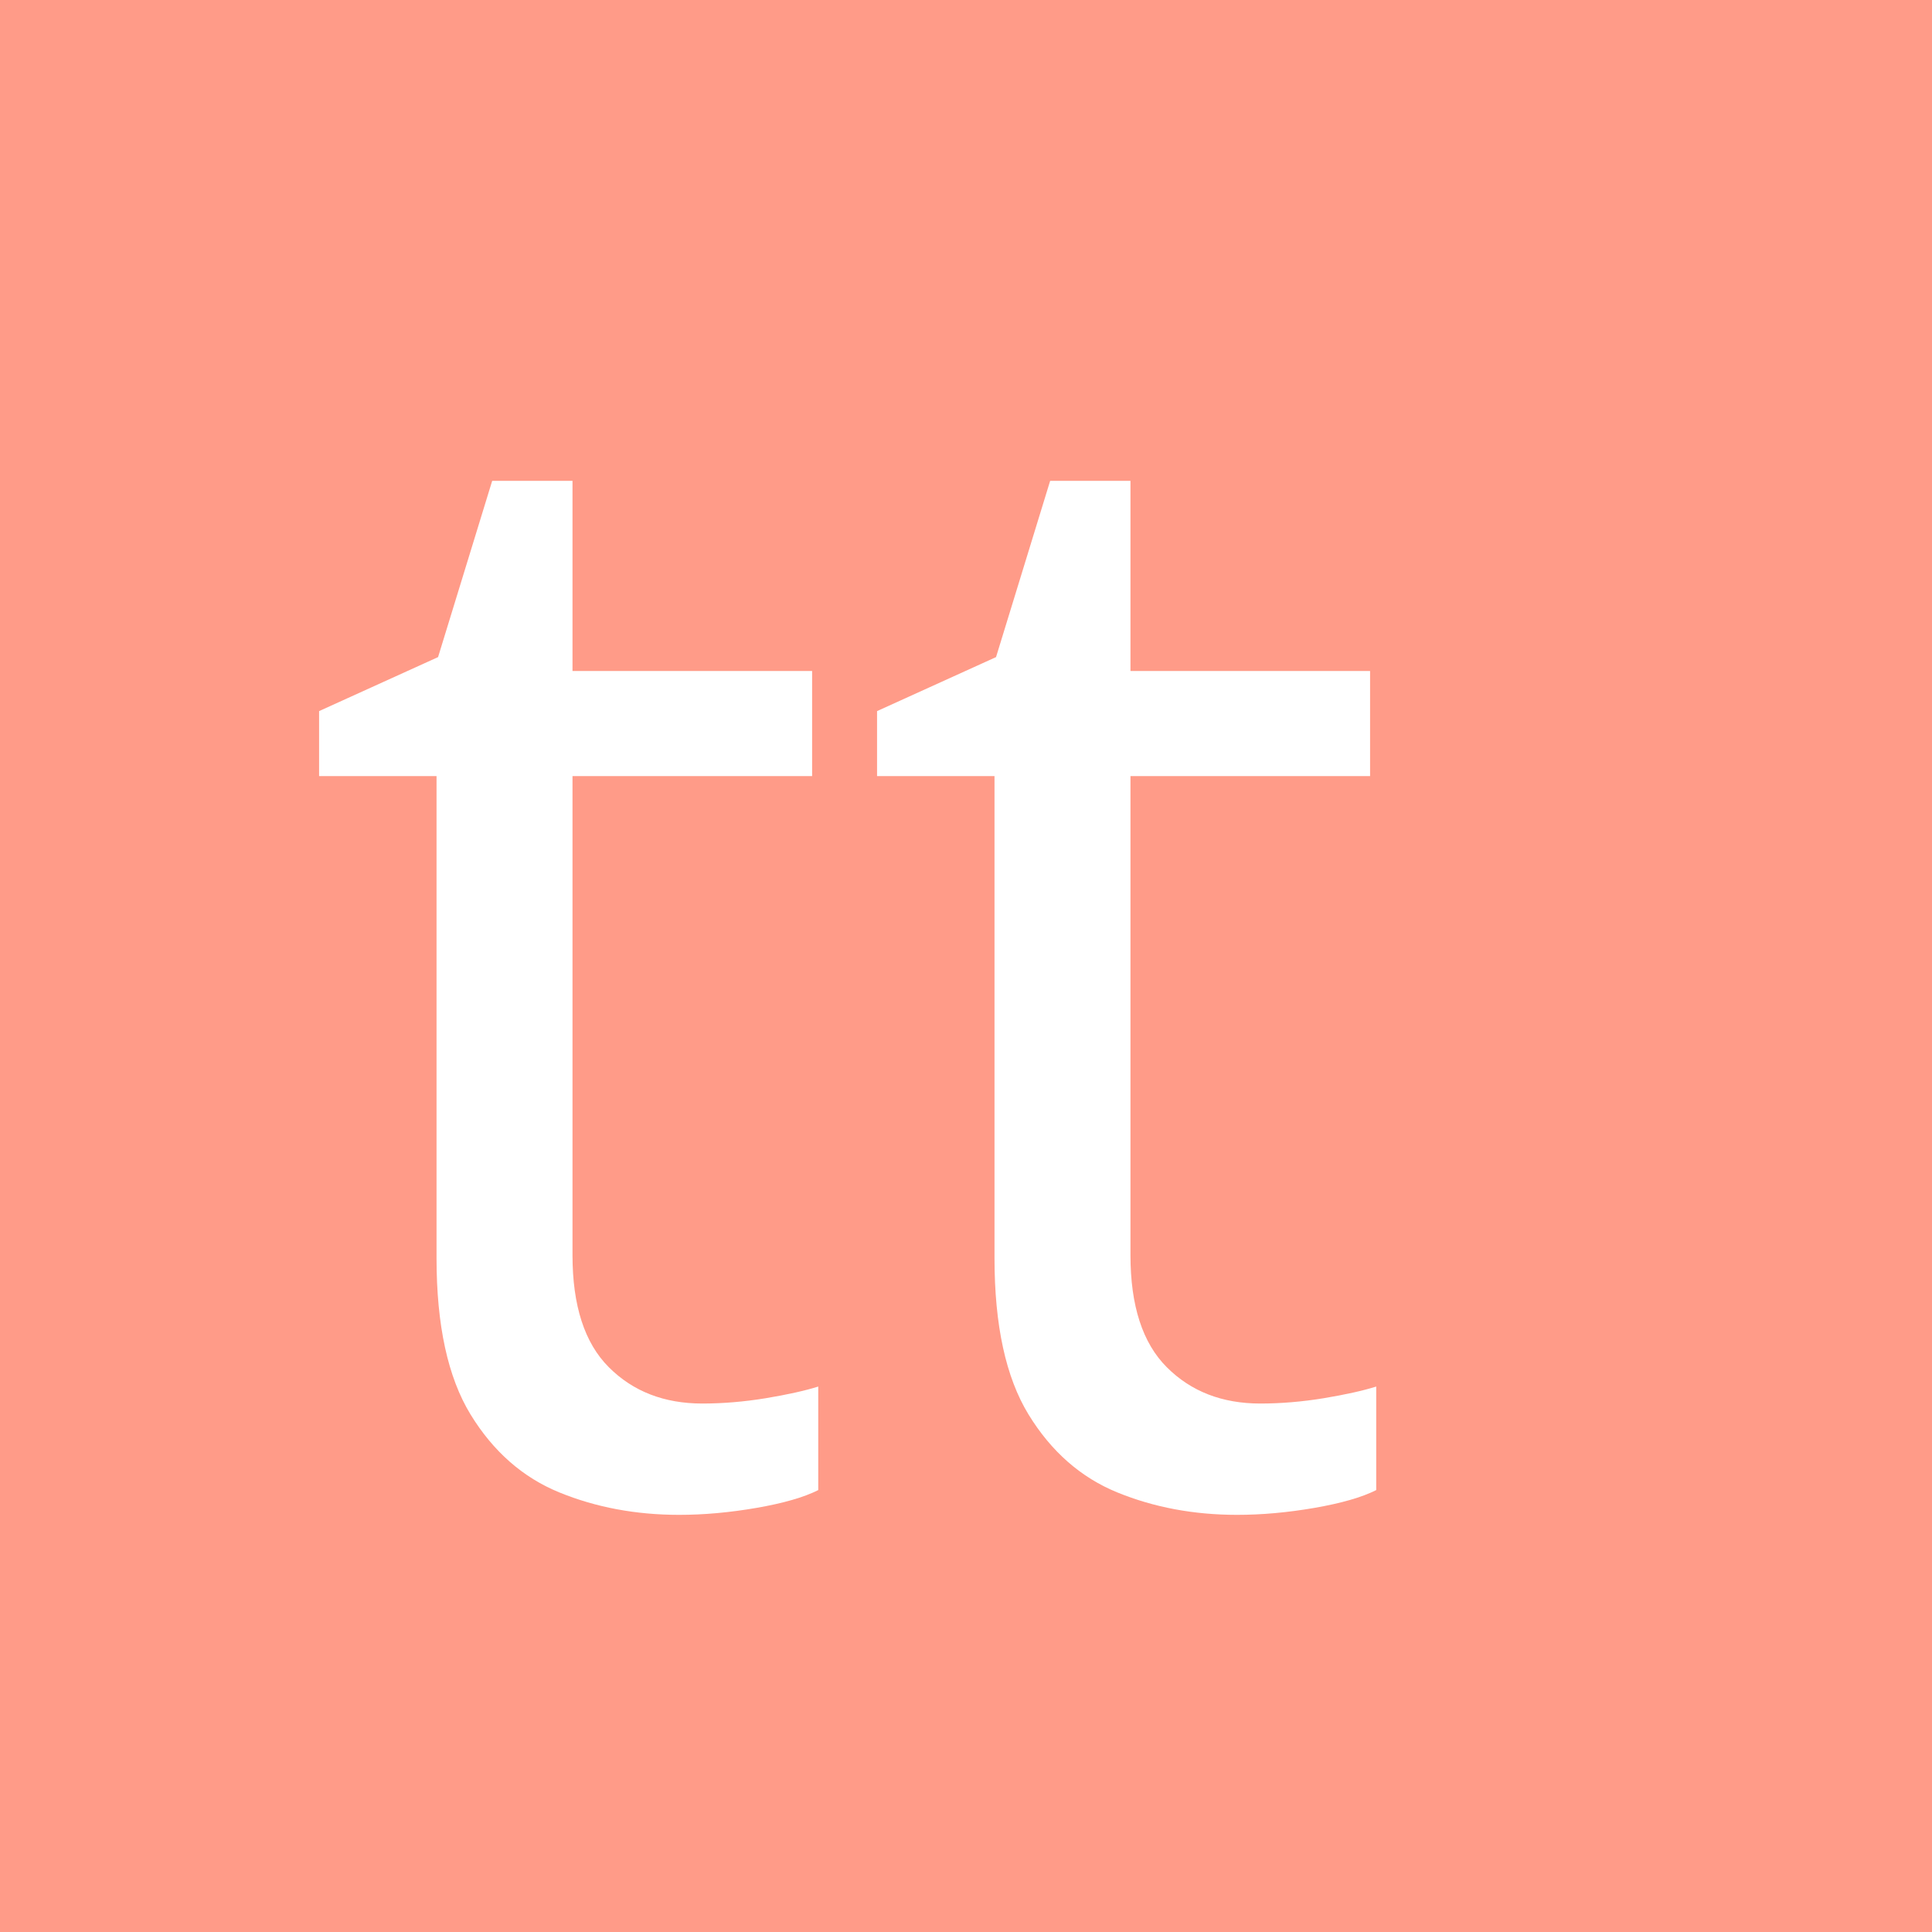
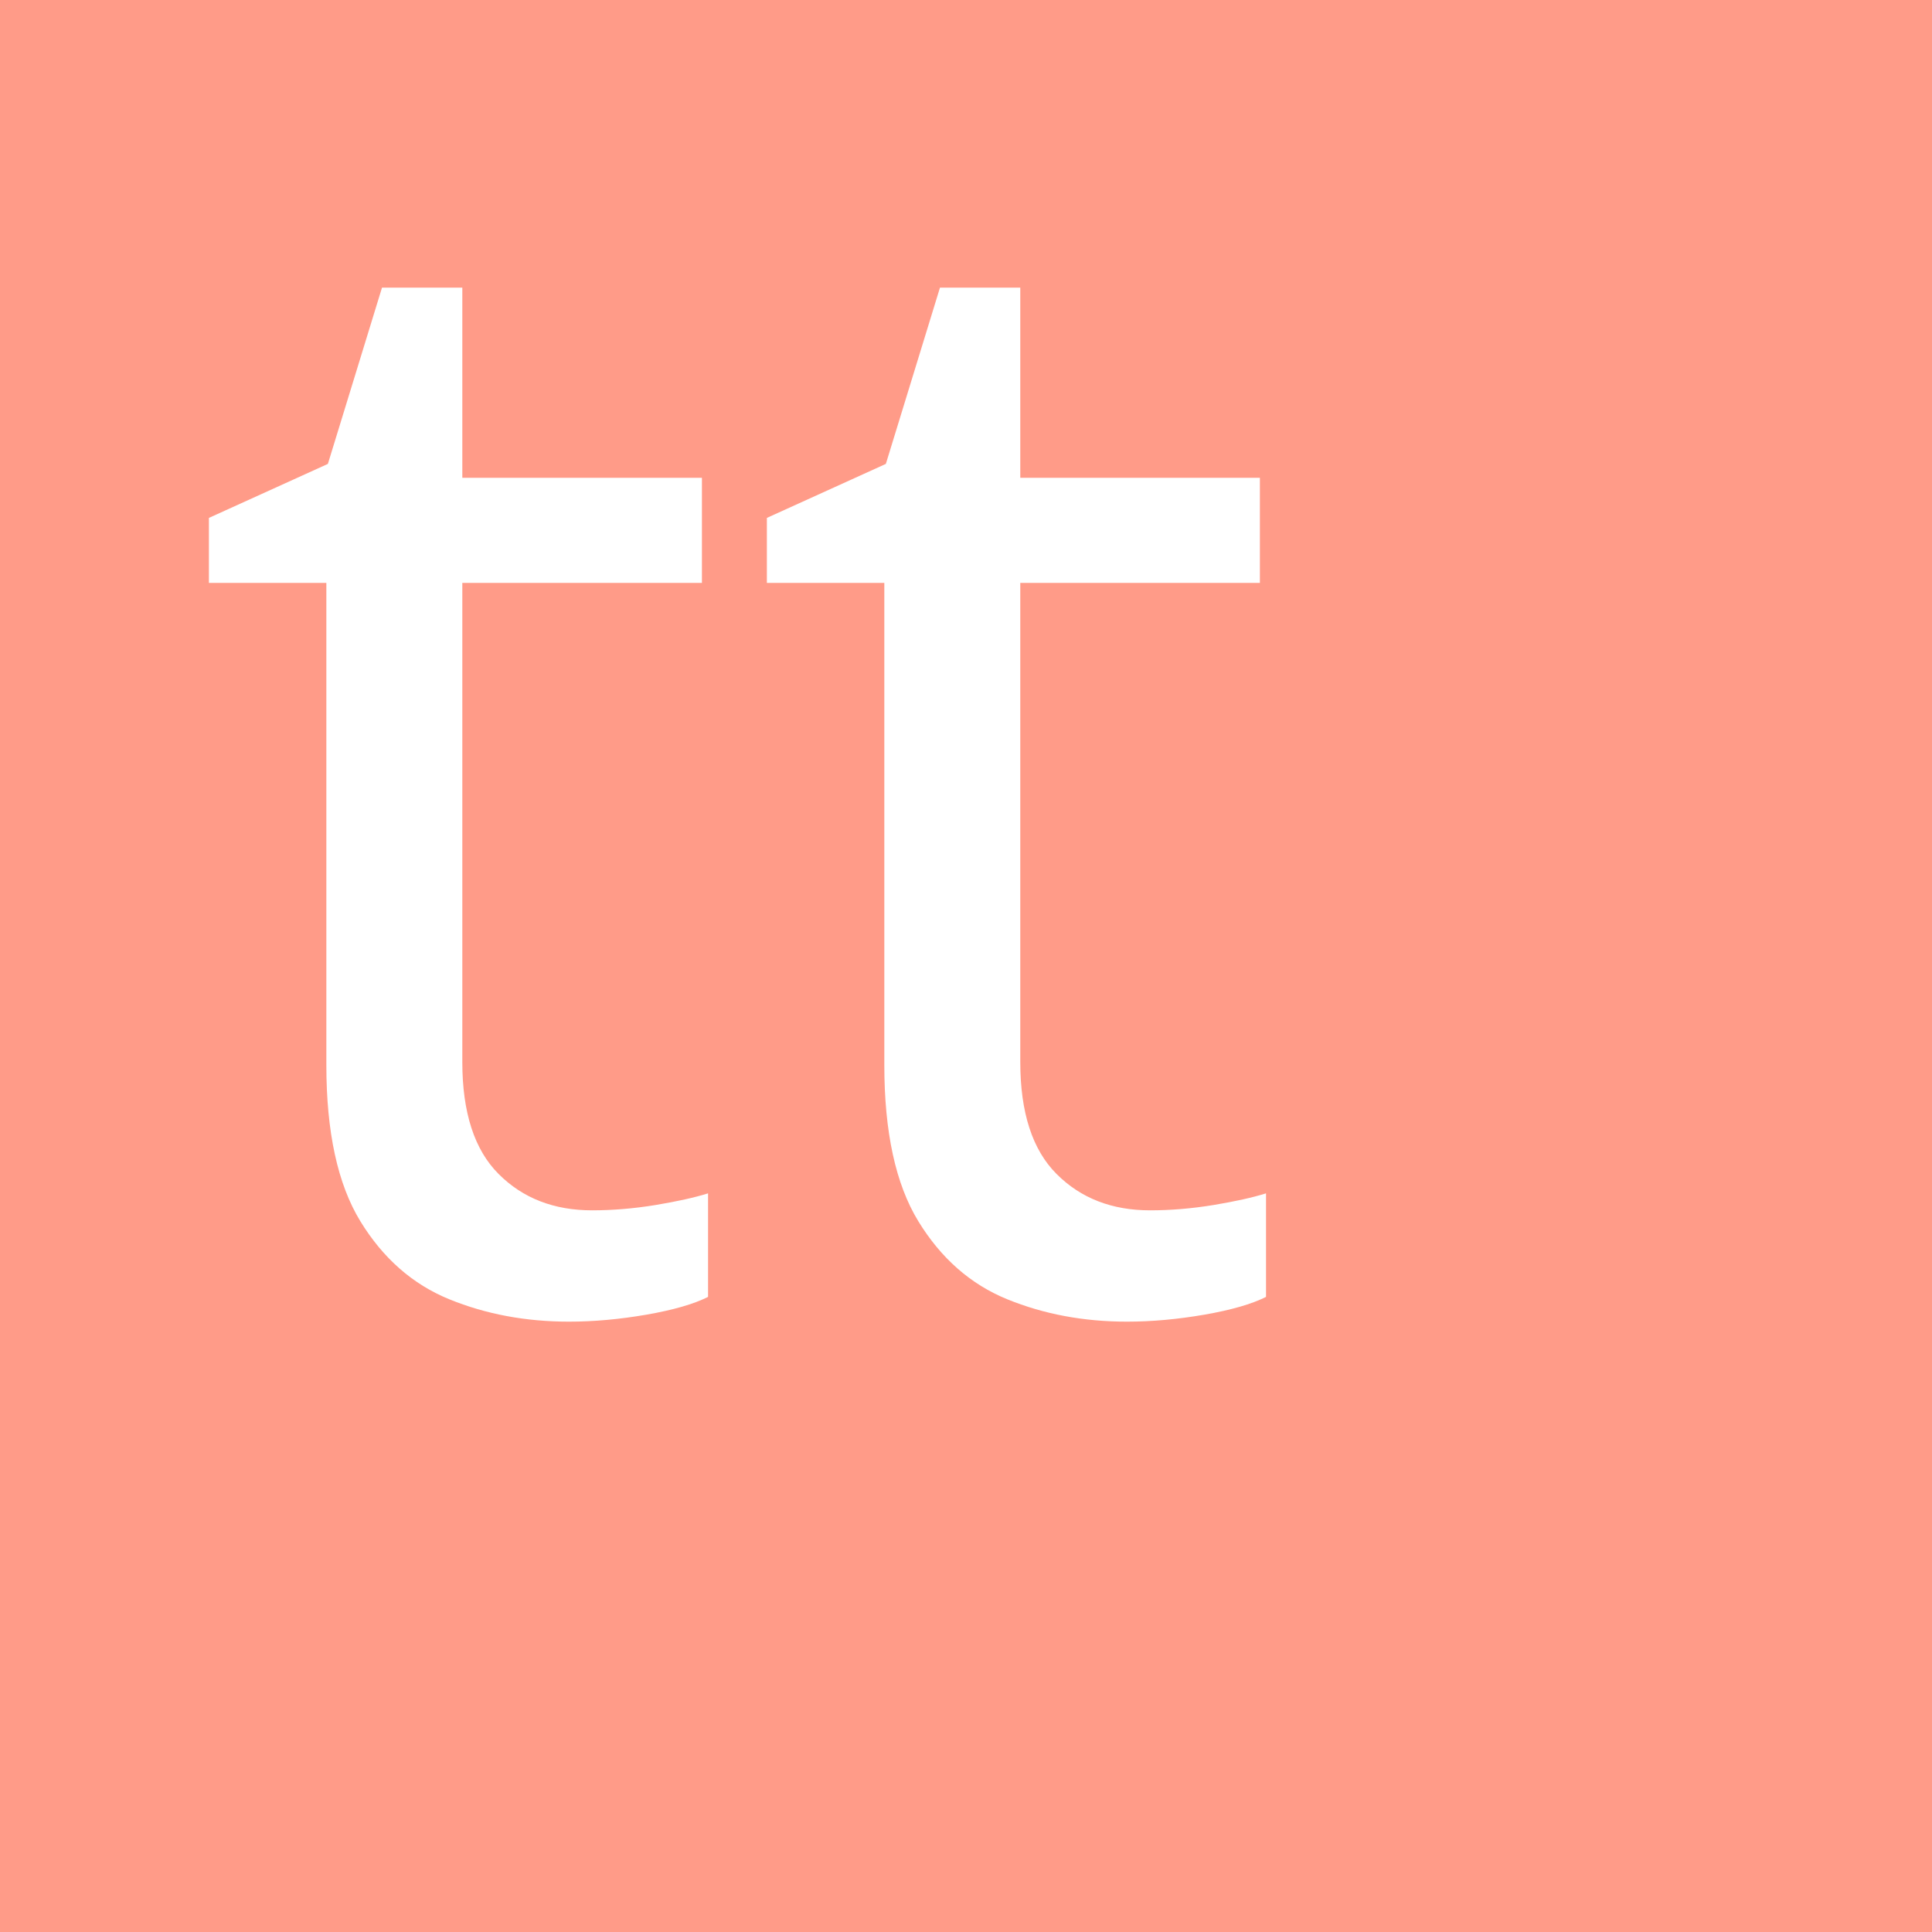
<svg xmlns="http://www.w3.org/2000/svg" version="1.1" width="256" height="256" xml:space="preserve">
  <defs />
  <rect x="-128" y="-128" rx="0" ry="0" width="256" height="256" style="stroke: transparent; stroke-width: 0; stroke-dasharray: ; stroke-linecap: butt; stroke-linejoin: miter; stroke-miterlimit: 10; fill: #FF9B88; opacity: 1;" transform="translate(128 128)" />
-   <g transform="translate(128 128)">
-     <text font-family="Arvo-BoldItalic" font-size="204.8" font-weight="normal" style="stroke: none; stroke-width: 1; stroke-dasharray: ; stroke-linecap: butt; stroke-linejoin: miter; stroke-miterlimit: 10; fill: #FFF; opacity: 1;" transform="translate(-89 203.8)">
+   <g transform="translate(102.4 102.4)">
+     <text font-family="Aller Bd" font-size="204.8" font-weight="normal" style="stroke: none; stroke-width: 1; stroke-dasharray: ; stroke-linecap: butt; stroke-linejoin: miter; stroke-miterlimit: 10; fill: #FFF; opacity: 1;" transform="translate(-78 203.8)">
      <tspan x="0" y="-133.12" fill="#FFF">tt</tspan>
    </text>
  </g>
</svg>
